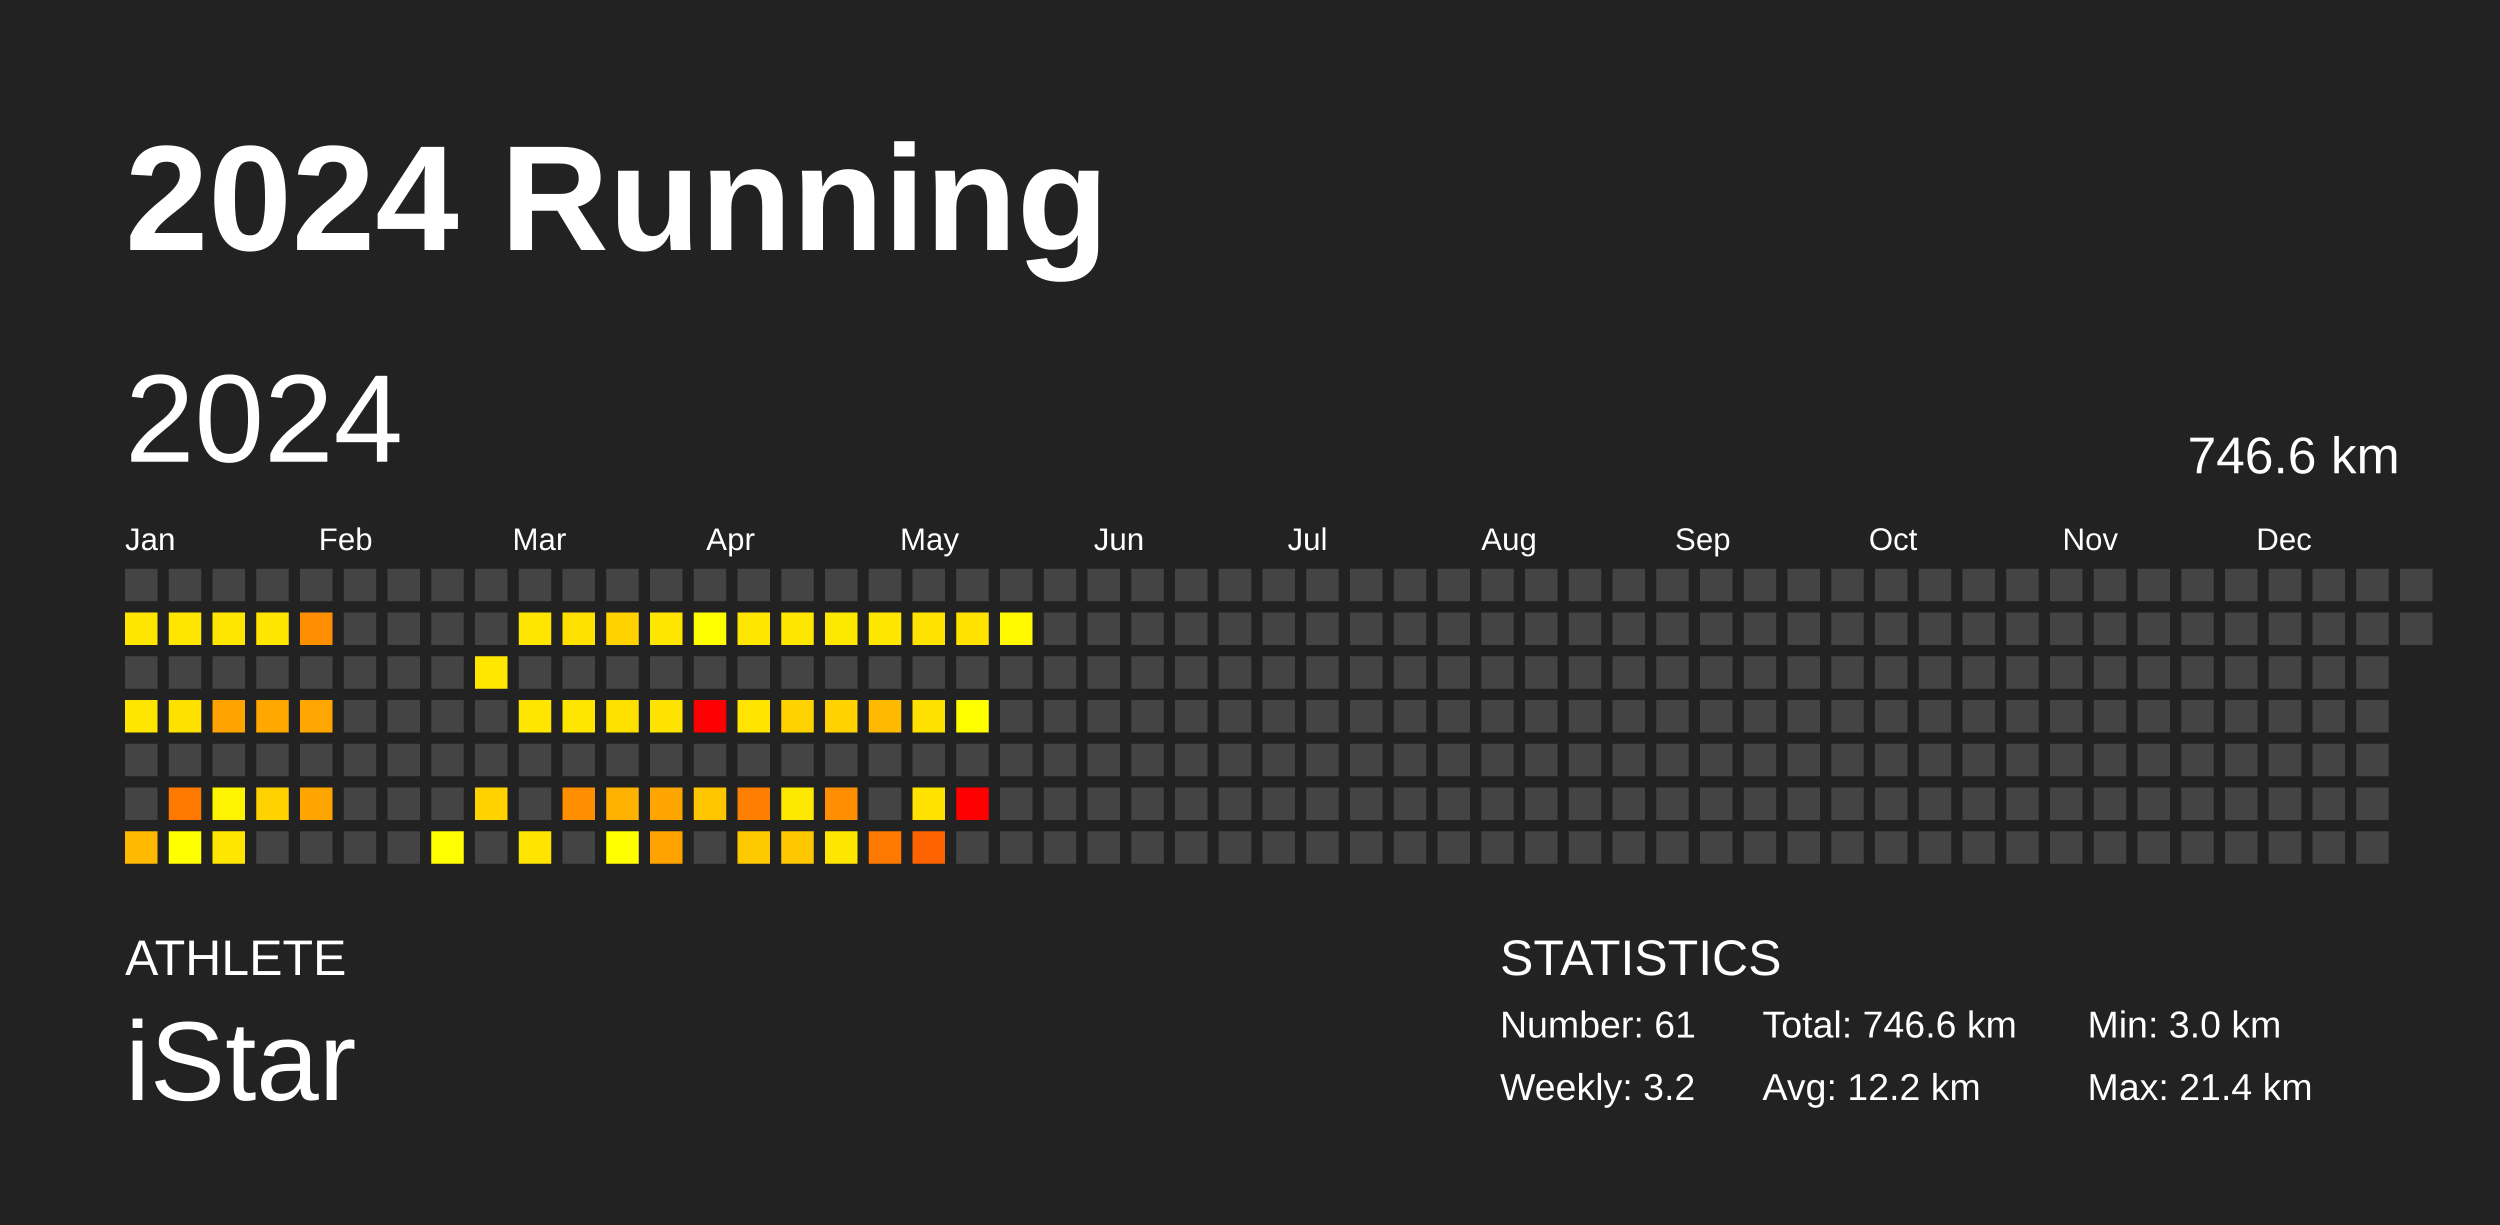
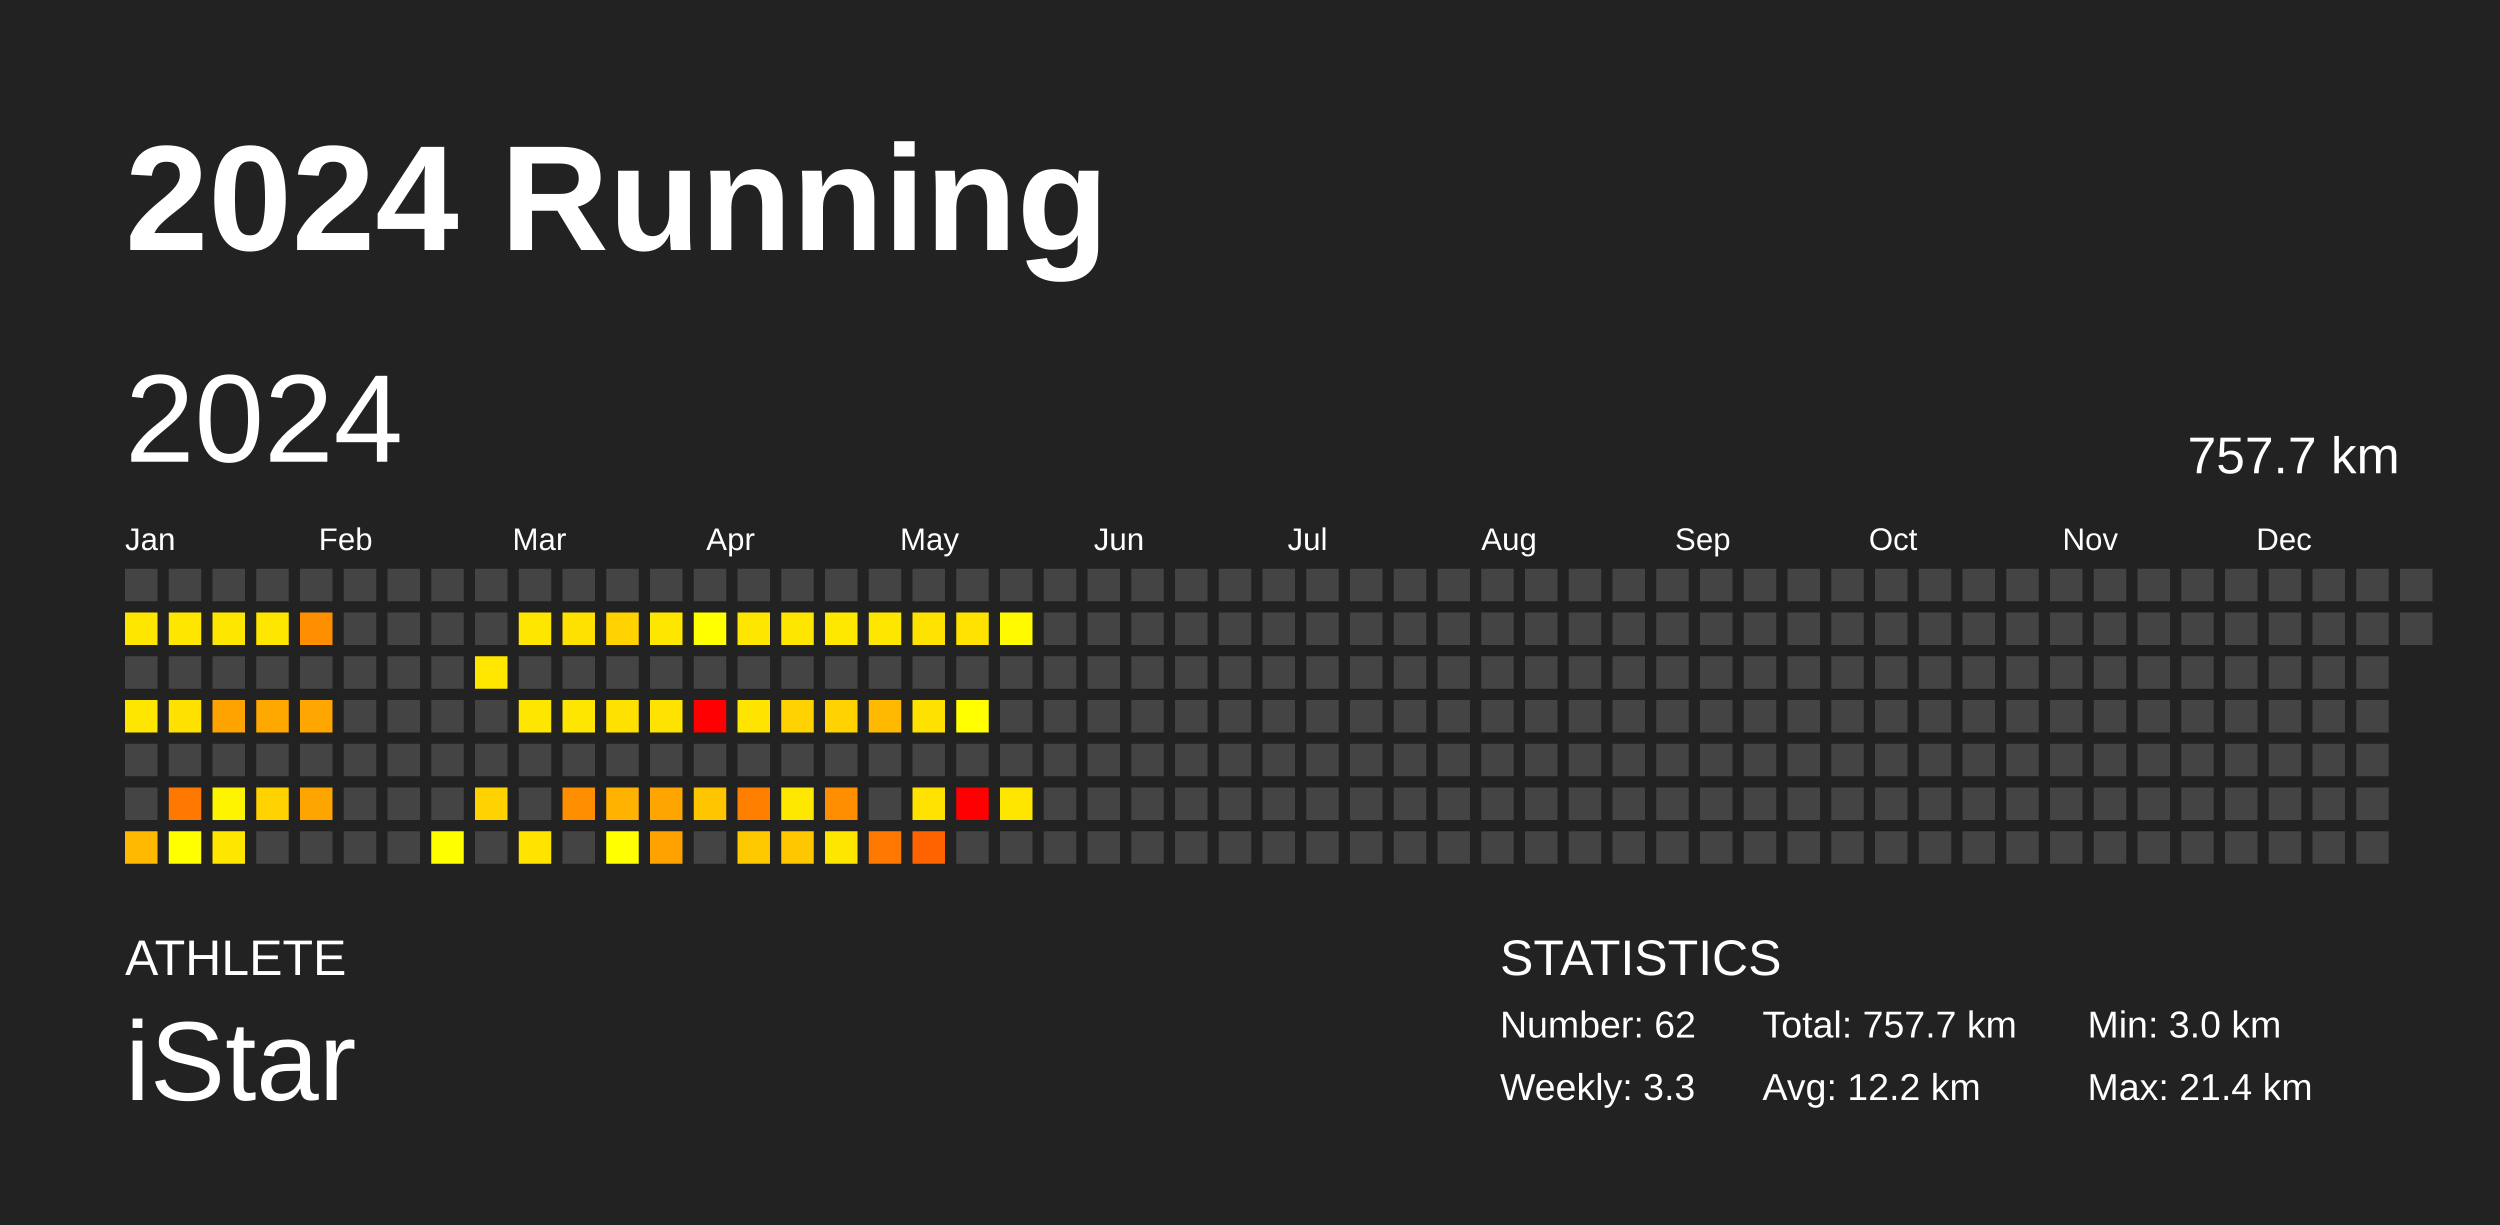
<svg xmlns="http://www.w3.org/2000/svg" baseProfile="full" height="98mm" version="1.1" viewBox="0,0,200,98" width="200mm">
  <defs />
  <rect fill="#222222" height="98" width="200" x="0" y="0" />
  <text fill="#FFFFFF" style="font-size:12px; font-family:Arial; font-weight:bold;" x="10" y="20">2024 Running</text>
  <text fill="#FFFFFF" style="font-size:4px; font-family:Arial" x="10" y="78">ATHLETE</text>
  <text fill="#FFFFFF" style="font-size:9px; font-family:Arial" x="10" y="88">iStar</text>
  <text fill="#FFFFFF" style="font-size:4px; font-family:Arial" x="120" y="78">STATISTICS</text>
-   <text fill="#FFFFFF" style="font-size:3px; font-family:Arial" x="120" y="83">Number: 61</text>
-   <text fill="#FFFFFF" style="font-size:3px; font-family:Arial" x="120" y="88">Weekly: 3.2</text>
-   <text fill="#FFFFFF" style="font-size:3px; font-family:Arial" x="141" y="83">Total: 746.6 km</text>
+   <text fill="#FFFFFF" style="font-size:3px; font-family:Arial" x="120" y="83">Number: 62</text>
+   <text fill="#FFFFFF" style="font-size:3px; font-family:Arial" x="120" y="88">Weekly: 3.3</text>
+   <text fill="#FFFFFF" style="font-size:3px; font-family:Arial" x="141" y="83">Total: 757.7 km</text>
  <text fill="#FFFFFF" style="font-size:3px; font-family:Arial" x="141" y="88">Avg: 12.2 km</text>
  <text fill="#FFFFFF" style="font-size:3px; font-family:Arial" x="167" y="83">Min: 3.0 km</text>
  <text fill="#FFFFFF" style="font-size:3px; font-family:Arial" x="167" y="88">Max: 21.4 km</text>
  <text dominant-baseline="hanging" fill="#FFFFFF" style="font-size:10.0px; font-family:Arial;" x="10" y="30">2024</text>
-   <text dominant-baseline="hanging" fill="#FFFFFF" style="font-size:4.125px; font-family:Arial;" x="175" y="35">746.6 km</text>
+   <text dominant-baseline="hanging" fill="#FFFFFF" style="font-size:4.125px; font-family:Arial;" x="175" y="35">757.7 km</text>
  <text fill="#FFFFFF" style="font-size:2.5px; font-family:Arial" x="10.0" y="44">Jan</text>
  <text fill="#FFFFFF" style="font-size:2.5px; font-family:Arial" x="25.5" y="44">Feb</text>
  <text fill="#FFFFFF" style="font-size:2.5px; font-family:Arial" x="41.0" y="44">Mar</text>
  <text fill="#FFFFFF" style="font-size:2.5px; font-family:Arial" x="56.5" y="44">Apr</text>
  <text fill="#FFFFFF" style="font-size:2.5px; font-family:Arial" x="72.0" y="44">May</text>
  <text fill="#FFFFFF" style="font-size:2.5px; font-family:Arial" x="87.5" y="44">Jun</text>
  <text fill="#FFFFFF" style="font-size:2.5px; font-family:Arial" x="103.0" y="44">Jul</text>
  <text fill="#FFFFFF" style="font-size:2.5px; font-family:Arial" x="118.5" y="44">Aug</text>
  <text fill="#FFFFFF" style="font-size:2.5px; font-family:Arial" x="134.0" y="44">Sep</text>
  <text fill="#FFFFFF" style="font-size:2.5px; font-family:Arial" x="149.5" y="44">Oct</text>
  <text fill="#FFFFFF" style="font-size:2.5px; font-family:Arial" x="165.0" y="44">Nov</text>
  <text fill="#FFFFFF" style="font-size:2.5px; font-family:Arial" x="180.5" y="44">Dec</text>
  <rect fill="#444444" height="2.6" width="2.6" x="10.0" y="45.5" />
  <rect fill="#ffe600" height="2.6" width="2.6" x="10.0" y="49.0" />
  <rect fill="#444444" height="2.6" width="2.6" x="10.0" y="52.5" />
  <rect fill="#ffe600" height="2.6" width="2.6" x="10.0" y="56.0" />
  <rect fill="#444444" height="2.6" width="2.6" x="10.0" y="59.5" />
  <rect fill="#444444" height="2.6" width="2.6" x="10.0" y="63.0" />
  <rect fill="#ffb900" height="2.6" width="2.6" x="10.0" y="66.5" />
  <rect fill="#444444" height="2.6" width="2.6" x="13.5" y="45.5" />
  <rect fill="#ffe600" height="2.6" width="2.6" x="13.5" y="49.0" />
  <rect fill="#444444" height="2.6" width="2.6" x="13.5" y="52.5" />
  <rect fill="#ffe100" height="2.6" width="2.6" x="13.5" y="56.0" />
  <rect fill="#444444" height="2.6" width="2.6" x="13.5" y="59.5" />
  <rect fill="#ff7900" height="2.6" width="2.6" x="13.5" y="63.0" />
  <rect fill="#ffff00" height="2.6" width="2.6" x="13.5" y="66.5" />
  <rect fill="#444444" height="2.6" width="2.6" x="17.0" y="45.5" />
  <rect fill="#ffe600" height="2.6" width="2.6" x="17.0" y="49.0" />
  <rect fill="#444444" height="2.6" width="2.6" x="17.0" y="52.5" />
  <rect fill="#ffa300" height="2.6" width="2.6" x="17.0" y="56.0" />
  <rect fill="#444444" height="2.6" width="2.6" x="17.0" y="59.5" />
  <rect fill="#fff400" height="2.6" width="2.6" x="17.0" y="63.0" />
  <rect fill="#ffe600" height="2.6" width="2.6" x="17.0" y="66.5" />
  <rect fill="#444444" height="2.6" width="2.6" x="20.5" y="45.5" />
  <rect fill="#ffe600" height="2.6" width="2.6" x="20.5" y="49.0" />
  <rect fill="#444444" height="2.6" width="2.6" x="20.5" y="52.5" />
  <rect fill="#ffa900" height="2.6" width="2.6" x="20.5" y="56.0" />
  <rect fill="#444444" height="2.6" width="2.6" x="20.5" y="59.5" />
  <rect fill="#ffd200" height="2.6" width="2.6" x="20.5" y="63.0" />
  <rect fill="#444444" height="2.6" width="2.6" x="20.5" y="66.5" />
  <rect fill="#444444" height="2.6" width="2.6" x="24.0" y="45.5" />
  <rect fill="#ff8f00" height="2.6" width="2.6" x="24.0" y="49.0" />
  <rect fill="#444444" height="2.6" width="2.6" x="24.0" y="52.5" />
  <rect fill="#ffa600" height="2.6" width="2.6" x="24.0" y="56.0" />
  <rect fill="#444444" height="2.6" width="2.6" x="24.0" y="59.5" />
  <rect fill="#ffa500" height="2.6" width="2.6" x="24.0" y="63.0" />
  <rect fill="#444444" height="2.6" width="2.6" x="24.0" y="66.5" />
  <rect fill="#444444" height="2.6" width="2.6" x="27.5" y="45.5" />
  <rect fill="#444444" height="2.6" width="2.6" x="27.5" y="49.0" />
  <rect fill="#444444" height="2.6" width="2.6" x="27.5" y="52.5" />
  <rect fill="#444444" height="2.6" width="2.6" x="27.5" y="56.0" />
  <rect fill="#444444" height="2.6" width="2.6" x="27.5" y="59.5" />
  <rect fill="#444444" height="2.6" width="2.6" x="27.5" y="63.0" />
  <rect fill="#444444" height="2.6" width="2.6" x="27.5" y="66.5" />
  <rect fill="#444444" height="2.6" width="2.6" x="31.0" y="45.5" />
  <rect fill="#444444" height="2.6" width="2.6" x="31.0" y="49.0" />
  <rect fill="#444444" height="2.6" width="2.6" x="31.0" y="52.5" />
  <rect fill="#444444" height="2.6" width="2.6" x="31.0" y="56.0" />
  <rect fill="#444444" height="2.6" width="2.6" x="31.0" y="59.5" />
  <rect fill="#444444" height="2.6" width="2.6" x="31.0" y="63.0" />
  <rect fill="#444444" height="2.6" width="2.6" x="31.0" y="66.5" />
  <rect fill="#444444" height="2.6" width="2.6" x="34.5" y="45.5" />
  <rect fill="#444444" height="2.6" width="2.6" x="34.5" y="49.0" />
  <rect fill="#444444" height="2.6" width="2.6" x="34.5" y="52.5" />
  <rect fill="#444444" height="2.6" width="2.6" x="34.5" y="56.0" />
  <rect fill="#444444" height="2.6" width="2.6" x="34.5" y="59.5" />
  <rect fill="#444444" height="2.6" width="2.6" x="34.5" y="63.0" />
  <rect fill="#fffe00" height="2.6" width="2.6" x="34.5" y="66.5" />
  <rect fill="#444444" height="2.6" width="2.6" x="38.0" y="45.5" />
  <rect fill="#444444" height="2.6" width="2.6" x="38.0" y="49.0" />
  <rect fill="#ffe700" height="2.6" width="2.6" x="38.0" y="52.5" />
  <rect fill="#444444" height="2.6" width="2.6" x="38.0" y="56.0" />
  <rect fill="#444444" height="2.6" width="2.6" x="38.0" y="59.5" />
  <rect fill="#ffd200" height="2.6" width="2.6" x="38.0" y="63.0" />
  <rect fill="#444444" height="2.6" width="2.6" x="38.0" y="66.5" />
  <rect fill="#444444" height="2.6" width="2.6" x="41.5" y="45.5" />
  <rect fill="#ffe600" height="2.6" width="2.6" x="41.5" y="49.0" />
  <rect fill="#444444" height="2.6" width="2.6" x="41.5" y="52.5" />
  <rect fill="#ffe600" height="2.6" width="2.6" x="41.5" y="56.0" />
  <rect fill="#444444" height="2.6" width="2.6" x="41.5" y="59.5" />
  <rect fill="#444444" height="2.6" width="2.6" x="41.5" y="63.0" />
  <rect fill="#ffe400" height="2.6" width="2.6" x="41.5" y="66.5" />
  <rect fill="#444444" height="2.6" width="2.6" x="45.0" y="45.5" />
  <rect fill="#ffe100" height="2.6" width="2.6" x="45.0" y="49.0" />
  <rect fill="#444444" height="2.6" width="2.6" x="45.0" y="52.5" />
  <rect fill="#ffe600" height="2.6" width="2.6" x="45.0" y="56.0" />
  <rect fill="#444444" height="2.6" width="2.6" x="45.0" y="59.5" />
  <rect fill="#ff8e00" height="2.6" width="2.6" x="45.0" y="63.0" />
  <rect fill="#444444" height="2.6" width="2.6" x="45.0" y="66.5" />
  <rect fill="#444444" height="2.6" width="2.6" x="48.5" y="45.5" />
  <rect fill="#ffd200" height="2.6" width="2.6" x="48.5" y="49.0" />
  <rect fill="#444444" height="2.6" width="2.6" x="48.5" y="52.5" />
  <rect fill="#ffe100" height="2.6" width="2.6" x="48.5" y="56.0" />
  <rect fill="#444444" height="2.6" width="2.6" x="48.5" y="59.5" />
  <rect fill="#ffb200" height="2.6" width="2.6" x="48.5" y="63.0" />
  <rect fill="#ffff00" height="2.6" width="2.6" x="48.5" y="66.5" />
  <rect fill="#444444" height="2.6" width="2.6" x="52.0" y="45.5" />
  <rect fill="#ffe600" height="2.6" width="2.6" x="52.0" y="49.0" />
  <rect fill="#444444" height="2.6" width="2.6" x="52.0" y="52.5" />
  <rect fill="#ffe300" height="2.6" width="2.6" x="52.0" y="56.0" />
  <rect fill="#444444" height="2.6" width="2.6" x="52.0" y="59.5" />
  <rect fill="#ffa500" height="2.6" width="2.6" x="52.0" y="63.0" />
  <rect fill="#ffa200" height="2.6" width="2.6" x="52.0" y="66.5" />
  <rect fill="#444444" height="2.6" width="2.6" x="55.5" y="45.5" />
  <rect fill="#ffff00" height="2.6" width="2.6" x="55.5" y="49.0" />
  <rect fill="#444444" height="2.6" width="2.6" x="55.5" y="52.5" />
  <rect fill="red" height="2.6" width="2.6" x="55.5" y="56.0" />
  <rect fill="#444444" height="2.6" width="2.6" x="55.5" y="59.5" />
  <rect fill="#ffc600" height="2.6" width="2.6" x="55.5" y="63.0" />
  <rect fill="#444444" height="2.6" width="2.6" x="55.5" y="66.5" />
  <rect fill="#444444" height="2.6" width="2.6" x="59.0" y="45.5" />
  <rect fill="#ffe600" height="2.6" width="2.6" x="59.0" y="49.0" />
  <rect fill="#444444" height="2.6" width="2.6" x="59.0" y="52.5" />
  <rect fill="#ffe400" height="2.6" width="2.6" x="59.0" y="56.0" />
  <rect fill="#444444" height="2.6" width="2.6" x="59.0" y="59.5" />
  <rect fill="#ff8000" height="2.6" width="2.6" x="59.0" y="63.0" />
  <rect fill="#ffc900" height="2.6" width="2.6" x="59.0" y="66.5" />
  <rect fill="#444444" height="2.6" width="2.6" x="62.5" y="45.5" />
  <rect fill="#ffe600" height="2.6" width="2.6" x="62.5" y="49.0" />
  <rect fill="#444444" height="2.6" width="2.6" x="62.5" y="52.5" />
  <rect fill="#ffd200" height="2.6" width="2.6" x="62.5" y="56.0" />
  <rect fill="#444444" height="2.6" width="2.6" x="62.5" y="59.5" />
  <rect fill="#ffe800" height="2.6" width="2.6" x="62.5" y="63.0" />
  <rect fill="#ffc700" height="2.6" width="2.6" x="62.5" y="66.5" />
  <rect fill="#444444" height="2.6" width="2.6" x="66.0" y="45.5" />
  <rect fill="#ffe800" height="2.6" width="2.6" x="66.0" y="49.0" />
  <rect fill="#444444" height="2.6" width="2.6" x="66.0" y="52.5" />
  <rect fill="#ffd200" height="2.6" width="2.6" x="66.0" y="56.0" />
  <rect fill="#444444" height="2.6" width="2.6" x="66.0" y="59.5" />
  <rect fill="#ff8f00" height="2.6" width="2.6" x="66.0" y="63.0" />
  <rect fill="#ffe600" height="2.6" width="2.6" x="66.0" y="66.5" />
  <rect fill="#444444" height="2.6" width="2.6" x="69.5" y="45.5" />
  <rect fill="#ffe600" height="2.6" width="2.6" x="69.5" y="49.0" />
  <rect fill="#444444" height="2.6" width="2.6" x="69.5" y="52.5" />
  <rect fill="#ffb900" height="2.6" width="2.6" x="69.5" y="56.0" />
  <rect fill="#444444" height="2.6" width="2.6" x="69.5" y="59.5" />
  <rect fill="#444444" height="2.6" width="2.6" x="69.5" y="63.0" />
  <rect fill="#ff7900" height="2.6" width="2.6" x="69.5" y="66.5" />
  <rect fill="#444444" height="2.6" width="2.6" x="73.0" y="45.5" />
  <rect fill="#ffe300" height="2.6" width="2.6" x="73.0" y="49.0" />
  <rect fill="#444444" height="2.6" width="2.6" x="73.0" y="52.5" />
  <rect fill="#ffe100" height="2.6" width="2.6" x="73.0" y="56.0" />
  <rect fill="#444444" height="2.6" width="2.6" x="73.0" y="59.5" />
  <rect fill="#ffe200" height="2.6" width="2.6" x="73.0" y="63.0" />
  <rect fill="#ff6300" height="2.6" width="2.6" x="73.0" y="66.5" />
  <rect fill="#444444" height="2.6" width="2.6" x="76.5" y="45.5" />
  <rect fill="#ffe200" height="2.6" width="2.6" x="76.5" y="49.0" />
  <rect fill="#444444" height="2.6" width="2.6" x="76.5" y="52.5" />
  <rect fill="#ffff00" height="2.6" width="2.6" x="76.5" y="56.0" />
  <rect fill="#444444" height="2.6" width="2.6" x="76.5" y="59.5" />
  <rect fill="red" height="2.6" width="2.6" x="76.5" y="63.0" />
  <rect fill="#444444" height="2.6" width="2.6" x="76.5" y="66.5" />
  <rect fill="#444444" height="2.6" width="2.6" x="80.0" y="45.5" />
  <rect fill="#fffa00" height="2.6" width="2.6" x="80.0" y="49.0" />
  <rect fill="#444444" height="2.6" width="2.6" x="80.0" y="52.5" />
  <rect fill="#444444" height="2.6" width="2.6" x="80.0" y="56.0" />
  <rect fill="#444444" height="2.6" width="2.6" x="80.0" y="59.5" />
-   <rect fill="#444444" height="2.6" width="2.6" x="80.0" y="63.0" />
+   <rect fill="#ffe600" height="2.6" width="2.6" x="80.0" y="63.0" />
  <rect fill="#444444" height="2.6" width="2.6" x="80.0" y="66.5" />
  <rect fill="#444444" height="2.6" width="2.6" x="83.5" y="45.5" />
  <rect fill="#444444" height="2.6" width="2.6" x="83.5" y="49.0" />
  <rect fill="#444444" height="2.6" width="2.6" x="83.5" y="52.5" />
  <rect fill="#444444" height="2.6" width="2.6" x="83.5" y="56.0" />
  <rect fill="#444444" height="2.6" width="2.6" x="83.5" y="59.5" />
  <rect fill="#444444" height="2.6" width="2.6" x="83.5" y="63.0" />
  <rect fill="#444444" height="2.6" width="2.6" x="83.5" y="66.5" />
  <rect fill="#444444" height="2.6" width="2.6" x="87.0" y="45.5" />
  <rect fill="#444444" height="2.6" width="2.6" x="87.0" y="49.0" />
  <rect fill="#444444" height="2.6" width="2.6" x="87.0" y="52.5" />
  <rect fill="#444444" height="2.6" width="2.6" x="87.0" y="56.0" />
  <rect fill="#444444" height="2.6" width="2.6" x="87.0" y="59.5" />
  <rect fill="#444444" height="2.6" width="2.6" x="87.0" y="63.0" />
  <rect fill="#444444" height="2.6" width="2.6" x="87.0" y="66.5" />
  <rect fill="#444444" height="2.6" width="2.6" x="90.5" y="45.5" />
  <rect fill="#444444" height="2.6" width="2.6" x="90.5" y="49.0" />
  <rect fill="#444444" height="2.6" width="2.6" x="90.5" y="52.5" />
  <rect fill="#444444" height="2.6" width="2.6" x="90.5" y="56.0" />
  <rect fill="#444444" height="2.6" width="2.6" x="90.5" y="59.5" />
  <rect fill="#444444" height="2.6" width="2.6" x="90.5" y="63.0" />
  <rect fill="#444444" height="2.6" width="2.6" x="90.5" y="66.5" />
  <rect fill="#444444" height="2.6" width="2.6" x="94.0" y="45.5" />
  <rect fill="#444444" height="2.6" width="2.6" x="94.0" y="49.0" />
  <rect fill="#444444" height="2.6" width="2.6" x="94.0" y="52.5" />
  <rect fill="#444444" height="2.6" width="2.6" x="94.0" y="56.0" />
  <rect fill="#444444" height="2.6" width="2.6" x="94.0" y="59.5" />
  <rect fill="#444444" height="2.6" width="2.6" x="94.0" y="63.0" />
  <rect fill="#444444" height="2.6" width="2.6" x="94.0" y="66.5" />
  <rect fill="#444444" height="2.6" width="2.6" x="97.5" y="45.5" />
  <rect fill="#444444" height="2.6" width="2.6" x="97.5" y="49.0" />
  <rect fill="#444444" height="2.6" width="2.6" x="97.5" y="52.5" />
  <rect fill="#444444" height="2.6" width="2.6" x="97.5" y="56.0" />
  <rect fill="#444444" height="2.6" width="2.6" x="97.5" y="59.5" />
  <rect fill="#444444" height="2.6" width="2.6" x="97.5" y="63.0" />
  <rect fill="#444444" height="2.6" width="2.6" x="97.5" y="66.5" />
  <rect fill="#444444" height="2.6" width="2.6" x="101.0" y="45.5" />
  <rect fill="#444444" height="2.6" width="2.6" x="101.0" y="49.0" />
  <rect fill="#444444" height="2.6" width="2.6" x="101.0" y="52.5" />
  <rect fill="#444444" height="2.6" width="2.6" x="101.0" y="56.0" />
  <rect fill="#444444" height="2.6" width="2.6" x="101.0" y="59.5" />
  <rect fill="#444444" height="2.6" width="2.6" x="101.0" y="63.0" />
  <rect fill="#444444" height="2.6" width="2.6" x="101.0" y="66.5" />
  <rect fill="#444444" height="2.6" width="2.6" x="104.5" y="45.5" />
  <rect fill="#444444" height="2.6" width="2.6" x="104.5" y="49.0" />
  <rect fill="#444444" height="2.6" width="2.6" x="104.5" y="52.5" />
  <rect fill="#444444" height="2.6" width="2.6" x="104.5" y="56.0" />
  <rect fill="#444444" height="2.6" width="2.6" x="104.5" y="59.5" />
  <rect fill="#444444" height="2.6" width="2.6" x="104.5" y="63.0" />
  <rect fill="#444444" height="2.6" width="2.6" x="104.5" y="66.5" />
  <rect fill="#444444" height="2.6" width="2.6" x="108.0" y="45.5" />
  <rect fill="#444444" height="2.6" width="2.6" x="108.0" y="49.0" />
  <rect fill="#444444" height="2.6" width="2.6" x="108.0" y="52.5" />
  <rect fill="#444444" height="2.6" width="2.6" x="108.0" y="56.0" />
  <rect fill="#444444" height="2.6" width="2.6" x="108.0" y="59.5" />
  <rect fill="#444444" height="2.6" width="2.6" x="108.0" y="63.0" />
  <rect fill="#444444" height="2.6" width="2.6" x="108.0" y="66.5" />
  <rect fill="#444444" height="2.6" width="2.6" x="111.5" y="45.5" />
  <rect fill="#444444" height="2.6" width="2.6" x="111.5" y="49.0" />
  <rect fill="#444444" height="2.6" width="2.6" x="111.5" y="52.5" />
  <rect fill="#444444" height="2.6" width="2.6" x="111.5" y="56.0" />
  <rect fill="#444444" height="2.6" width="2.6" x="111.5" y="59.5" />
  <rect fill="#444444" height="2.6" width="2.6" x="111.5" y="63.0" />
  <rect fill="#444444" height="2.6" width="2.6" x="111.5" y="66.5" />
  <rect fill="#444444" height="2.6" width="2.6" x="115.0" y="45.5" />
  <rect fill="#444444" height="2.6" width="2.6" x="115.0" y="49.0" />
  <rect fill="#444444" height="2.6" width="2.6" x="115.0" y="52.5" />
  <rect fill="#444444" height="2.6" width="2.6" x="115.0" y="56.0" />
  <rect fill="#444444" height="2.6" width="2.6" x="115.0" y="59.5" />
  <rect fill="#444444" height="2.6" width="2.6" x="115.0" y="63.0" />
  <rect fill="#444444" height="2.6" width="2.6" x="115.0" y="66.5" />
  <rect fill="#444444" height="2.6" width="2.6" x="118.5" y="45.5" />
  <rect fill="#444444" height="2.6" width="2.6" x="118.5" y="49.0" />
  <rect fill="#444444" height="2.6" width="2.6" x="118.5" y="52.5" />
  <rect fill="#444444" height="2.6" width="2.6" x="118.5" y="56.0" />
  <rect fill="#444444" height="2.6" width="2.6" x="118.5" y="59.5" />
  <rect fill="#444444" height="2.6" width="2.6" x="118.5" y="63.0" />
  <rect fill="#444444" height="2.6" width="2.6" x="118.5" y="66.5" />
  <rect fill="#444444" height="2.6" width="2.6" x="122.0" y="45.5" />
  <rect fill="#444444" height="2.6" width="2.6" x="122.0" y="49.0" />
  <rect fill="#444444" height="2.6" width="2.6" x="122.0" y="52.5" />
  <rect fill="#444444" height="2.6" width="2.6" x="122.0" y="56.0" />
  <rect fill="#444444" height="2.6" width="2.6" x="122.0" y="59.5" />
  <rect fill="#444444" height="2.6" width="2.6" x="122.0" y="63.0" />
  <rect fill="#444444" height="2.6" width="2.6" x="122.0" y="66.5" />
  <rect fill="#444444" height="2.6" width="2.6" x="125.5" y="45.5" />
  <rect fill="#444444" height="2.6" width="2.6" x="125.5" y="49.0" />
  <rect fill="#444444" height="2.6" width="2.6" x="125.5" y="52.5" />
  <rect fill="#444444" height="2.6" width="2.6" x="125.5" y="56.0" />
  <rect fill="#444444" height="2.6" width="2.6" x="125.5" y="59.5" />
  <rect fill="#444444" height="2.6" width="2.6" x="125.5" y="63.0" />
  <rect fill="#444444" height="2.6" width="2.6" x="125.5" y="66.5" />
  <rect fill="#444444" height="2.6" width="2.6" x="129.0" y="45.5" />
  <rect fill="#444444" height="2.6" width="2.6" x="129.0" y="49.0" />
  <rect fill="#444444" height="2.6" width="2.6" x="129.0" y="52.5" />
  <rect fill="#444444" height="2.6" width="2.6" x="129.0" y="56.0" />
  <rect fill="#444444" height="2.6" width="2.6" x="129.0" y="59.5" />
  <rect fill="#444444" height="2.6" width="2.6" x="129.0" y="63.0" />
  <rect fill="#444444" height="2.6" width="2.6" x="129.0" y="66.5" />
  <rect fill="#444444" height="2.6" width="2.6" x="132.5" y="45.5" />
  <rect fill="#444444" height="2.6" width="2.6" x="132.5" y="49.0" />
  <rect fill="#444444" height="2.6" width="2.6" x="132.5" y="52.5" />
  <rect fill="#444444" height="2.6" width="2.6" x="132.5" y="56.0" />
  <rect fill="#444444" height="2.6" width="2.6" x="132.5" y="59.5" />
  <rect fill="#444444" height="2.6" width="2.6" x="132.5" y="63.0" />
  <rect fill="#444444" height="2.6" width="2.6" x="132.5" y="66.5" />
  <rect fill="#444444" height="2.6" width="2.6" x="136.0" y="45.5" />
  <rect fill="#444444" height="2.6" width="2.6" x="136.0" y="49.0" />
  <rect fill="#444444" height="2.6" width="2.6" x="136.0" y="52.5" />
  <rect fill="#444444" height="2.6" width="2.6" x="136.0" y="56.0" />
  <rect fill="#444444" height="2.6" width="2.6" x="136.0" y="59.5" />
  <rect fill="#444444" height="2.6" width="2.6" x="136.0" y="63.0" />
  <rect fill="#444444" height="2.6" width="2.6" x="136.0" y="66.5" />
  <rect fill="#444444" height="2.6" width="2.6" x="139.5" y="45.5" />
  <rect fill="#444444" height="2.6" width="2.6" x="139.5" y="49.0" />
  <rect fill="#444444" height="2.6" width="2.6" x="139.5" y="52.5" />
  <rect fill="#444444" height="2.6" width="2.6" x="139.5" y="56.0" />
  <rect fill="#444444" height="2.6" width="2.6" x="139.5" y="59.5" />
  <rect fill="#444444" height="2.6" width="2.6" x="139.5" y="63.0" />
  <rect fill="#444444" height="2.6" width="2.6" x="139.5" y="66.5" />
  <rect fill="#444444" height="2.6" width="2.6" x="143.0" y="45.5" />
  <rect fill="#444444" height="2.6" width="2.6" x="143.0" y="49.0" />
  <rect fill="#444444" height="2.6" width="2.6" x="143.0" y="52.5" />
  <rect fill="#444444" height="2.6" width="2.6" x="143.0" y="56.0" />
  <rect fill="#444444" height="2.6" width="2.6" x="143.0" y="59.5" />
  <rect fill="#444444" height="2.6" width="2.6" x="143.0" y="63.0" />
  <rect fill="#444444" height="2.6" width="2.6" x="143.0" y="66.5" />
  <rect fill="#444444" height="2.6" width="2.6" x="146.5" y="45.5" />
  <rect fill="#444444" height="2.6" width="2.6" x="146.5" y="49.0" />
  <rect fill="#444444" height="2.6" width="2.6" x="146.5" y="52.5" />
  <rect fill="#444444" height="2.6" width="2.6" x="146.5" y="56.0" />
  <rect fill="#444444" height="2.6" width="2.6" x="146.5" y="59.5" />
  <rect fill="#444444" height="2.6" width="2.6" x="146.5" y="63.0" />
  <rect fill="#444444" height="2.6" width="2.6" x="146.5" y="66.5" />
  <rect fill="#444444" height="2.6" width="2.6" x="150.0" y="45.5" />
  <rect fill="#444444" height="2.6" width="2.6" x="150.0" y="49.0" />
  <rect fill="#444444" height="2.6" width="2.6" x="150.0" y="52.5" />
  <rect fill="#444444" height="2.6" width="2.6" x="150.0" y="56.0" />
  <rect fill="#444444" height="2.6" width="2.6" x="150.0" y="59.5" />
  <rect fill="#444444" height="2.6" width="2.6" x="150.0" y="63.0" />
  <rect fill="#444444" height="2.6" width="2.6" x="150.0" y="66.5" />
  <rect fill="#444444" height="2.6" width="2.6" x="153.5" y="45.5" />
  <rect fill="#444444" height="2.6" width="2.6" x="153.5" y="49.0" />
  <rect fill="#444444" height="2.6" width="2.6" x="153.5" y="52.5" />
  <rect fill="#444444" height="2.6" width="2.6" x="153.5" y="56.0" />
  <rect fill="#444444" height="2.6" width="2.6" x="153.5" y="59.5" />
  <rect fill="#444444" height="2.6" width="2.6" x="153.5" y="63.0" />
  <rect fill="#444444" height="2.6" width="2.6" x="153.5" y="66.5" />
  <rect fill="#444444" height="2.6" width="2.6" x="157.0" y="45.5" />
  <rect fill="#444444" height="2.6" width="2.6" x="157.0" y="49.0" />
  <rect fill="#444444" height="2.6" width="2.6" x="157.0" y="52.5" />
  <rect fill="#444444" height="2.6" width="2.6" x="157.0" y="56.0" />
  <rect fill="#444444" height="2.6" width="2.6" x="157.0" y="59.5" />
  <rect fill="#444444" height="2.6" width="2.6" x="157.0" y="63.0" />
  <rect fill="#444444" height="2.6" width="2.6" x="157.0" y="66.5" />
  <rect fill="#444444" height="2.6" width="2.6" x="160.5" y="45.5" />
  <rect fill="#444444" height="2.6" width="2.6" x="160.5" y="49.0" />
  <rect fill="#444444" height="2.6" width="2.6" x="160.5" y="52.5" />
  <rect fill="#444444" height="2.6" width="2.6" x="160.5" y="56.0" />
  <rect fill="#444444" height="2.6" width="2.6" x="160.5" y="59.5" />
  <rect fill="#444444" height="2.6" width="2.6" x="160.5" y="63.0" />
  <rect fill="#444444" height="2.6" width="2.6" x="160.5" y="66.5" />
  <rect fill="#444444" height="2.6" width="2.6" x="164.0" y="45.5" />
  <rect fill="#444444" height="2.6" width="2.6" x="164.0" y="49.0" />
  <rect fill="#444444" height="2.6" width="2.6" x="164.0" y="52.5" />
  <rect fill="#444444" height="2.6" width="2.6" x="164.0" y="56.0" />
  <rect fill="#444444" height="2.6" width="2.6" x="164.0" y="59.5" />
  <rect fill="#444444" height="2.6" width="2.6" x="164.0" y="63.0" />
  <rect fill="#444444" height="2.6" width="2.6" x="164.0" y="66.5" />
  <rect fill="#444444" height="2.6" width="2.6" x="167.5" y="45.5" />
  <rect fill="#444444" height="2.6" width="2.6" x="167.5" y="49.0" />
  <rect fill="#444444" height="2.6" width="2.6" x="167.5" y="52.5" />
  <rect fill="#444444" height="2.6" width="2.6" x="167.5" y="56.0" />
  <rect fill="#444444" height="2.6" width="2.6" x="167.5" y="59.5" />
  <rect fill="#444444" height="2.6" width="2.6" x="167.5" y="63.0" />
  <rect fill="#444444" height="2.6" width="2.6" x="167.5" y="66.5" />
  <rect fill="#444444" height="2.6" width="2.6" x="171.0" y="45.5" />
  <rect fill="#444444" height="2.6" width="2.6" x="171.0" y="49.0" />
  <rect fill="#444444" height="2.6" width="2.6" x="171.0" y="52.5" />
  <rect fill="#444444" height="2.6" width="2.6" x="171.0" y="56.0" />
  <rect fill="#444444" height="2.6" width="2.6" x="171.0" y="59.5" />
  <rect fill="#444444" height="2.6" width="2.6" x="171.0" y="63.0" />
  <rect fill="#444444" height="2.6" width="2.6" x="171.0" y="66.5" />
  <rect fill="#444444" height="2.6" width="2.6" x="174.5" y="45.5" />
  <rect fill="#444444" height="2.6" width="2.6" x="174.5" y="49.0" />
  <rect fill="#444444" height="2.6" width="2.6" x="174.5" y="52.5" />
  <rect fill="#444444" height="2.6" width="2.6" x="174.5" y="56.0" />
  <rect fill="#444444" height="2.6" width="2.6" x="174.5" y="59.5" />
  <rect fill="#444444" height="2.6" width="2.6" x="174.5" y="63.0" />
  <rect fill="#444444" height="2.6" width="2.6" x="174.5" y="66.5" />
  <rect fill="#444444" height="2.6" width="2.6" x="178.0" y="45.5" />
  <rect fill="#444444" height="2.6" width="2.6" x="178.0" y="49.0" />
  <rect fill="#444444" height="2.6" width="2.6" x="178.0" y="52.5" />
  <rect fill="#444444" height="2.6" width="2.6" x="178.0" y="56.0" />
  <rect fill="#444444" height="2.6" width="2.6" x="178.0" y="59.5" />
  <rect fill="#444444" height="2.6" width="2.6" x="178.0" y="63.0" />
  <rect fill="#444444" height="2.6" width="2.6" x="178.0" y="66.5" />
  <rect fill="#444444" height="2.6" width="2.6" x="181.5" y="45.5" />
  <rect fill="#444444" height="2.6" width="2.6" x="181.5" y="49.0" />
  <rect fill="#444444" height="2.6" width="2.6" x="181.5" y="52.5" />
  <rect fill="#444444" height="2.6" width="2.6" x="181.5" y="56.0" />
  <rect fill="#444444" height="2.6" width="2.6" x="181.5" y="59.5" />
  <rect fill="#444444" height="2.6" width="2.6" x="181.5" y="63.0" />
  <rect fill="#444444" height="2.6" width="2.6" x="181.5" y="66.5" />
  <rect fill="#444444" height="2.6" width="2.6" x="185.0" y="45.5" />
  <rect fill="#444444" height="2.6" width="2.6" x="185.0" y="49.0" />
  <rect fill="#444444" height="2.6" width="2.6" x="185.0" y="52.5" />
  <rect fill="#444444" height="2.6" width="2.6" x="185.0" y="56.0" />
  <rect fill="#444444" height="2.6" width="2.6" x="185.0" y="59.5" />
  <rect fill="#444444" height="2.6" width="2.6" x="185.0" y="63.0" />
  <rect fill="#444444" height="2.6" width="2.6" x="185.0" y="66.5" />
  <rect fill="#444444" height="2.6" width="2.6" x="188.5" y="45.5" />
  <rect fill="#444444" height="2.6" width="2.6" x="188.5" y="49.0" />
  <rect fill="#444444" height="2.6" width="2.6" x="188.5" y="52.5" />
  <rect fill="#444444" height="2.6" width="2.6" x="188.5" y="56.0" />
  <rect fill="#444444" height="2.6" width="2.6" x="188.5" y="59.5" />
  <rect fill="#444444" height="2.6" width="2.6" x="188.5" y="63.0" />
  <rect fill="#444444" height="2.6" width="2.6" x="188.5" y="66.5" />
  <rect fill="#444444" height="2.6" width="2.6" x="192.0" y="45.5" />
  <rect fill="#444444" height="2.6" width="2.6" x="192.0" y="49.0" />
</svg>
